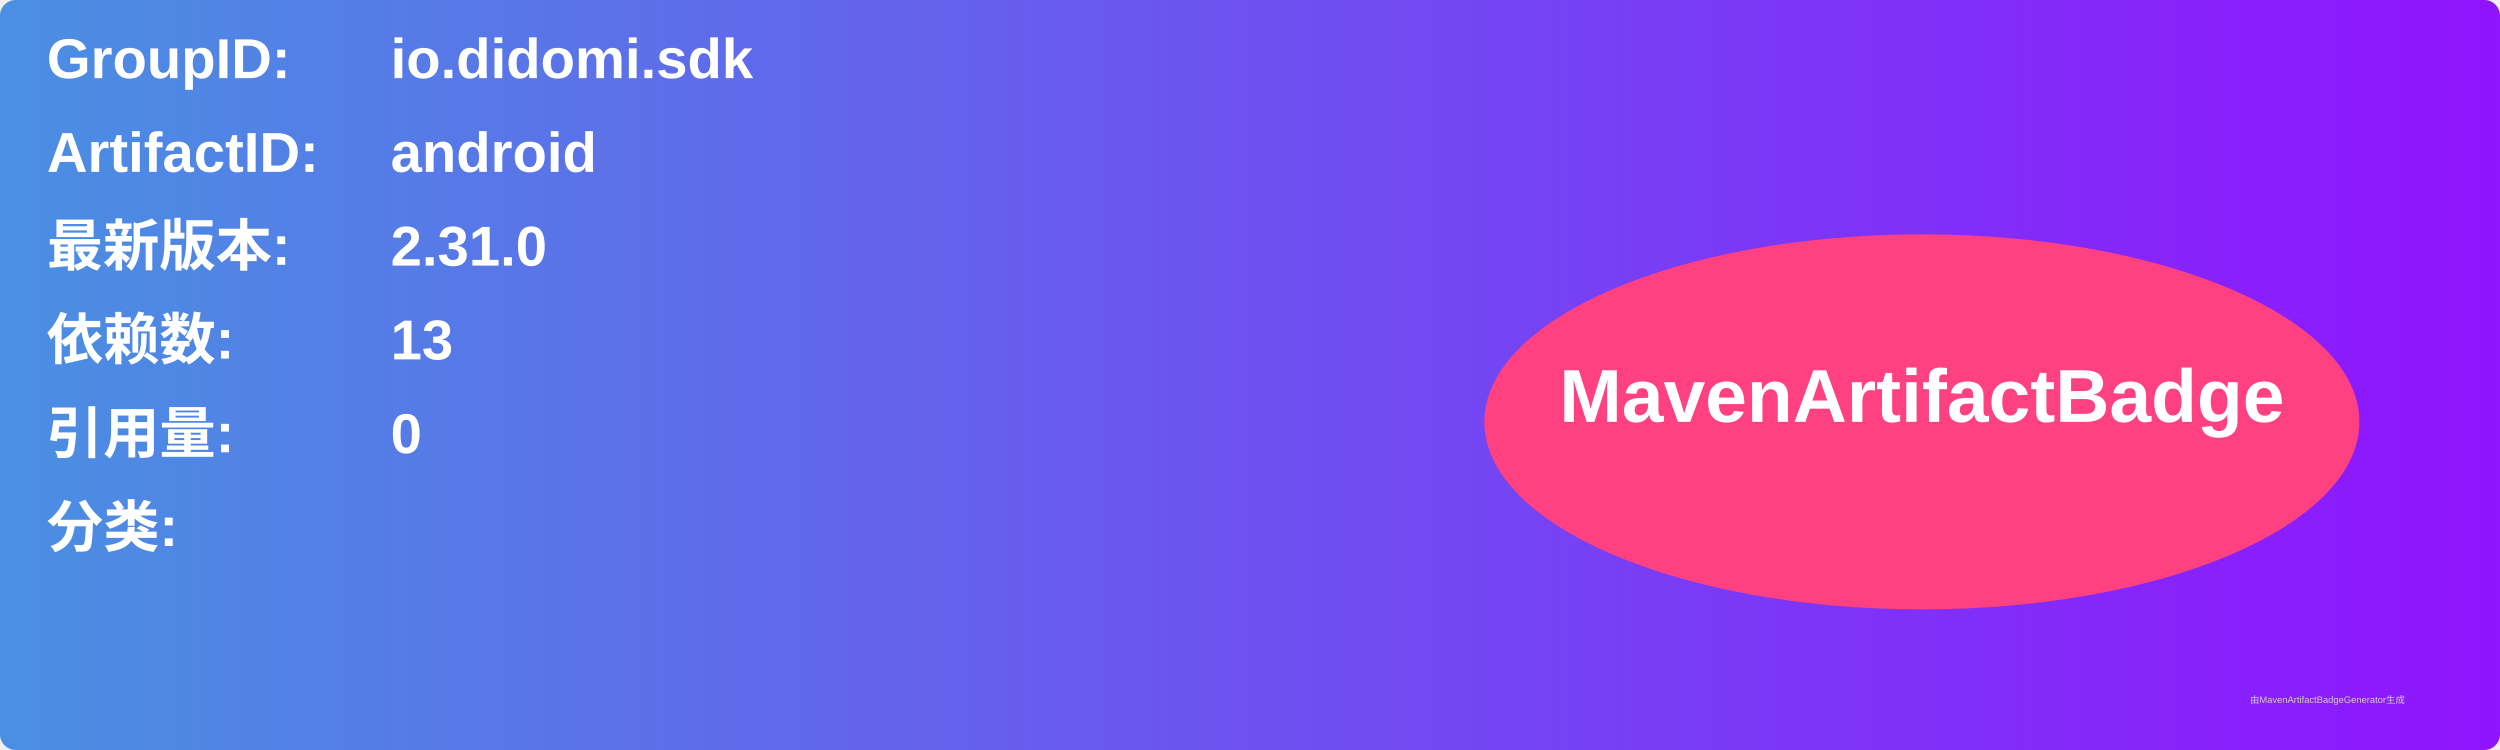
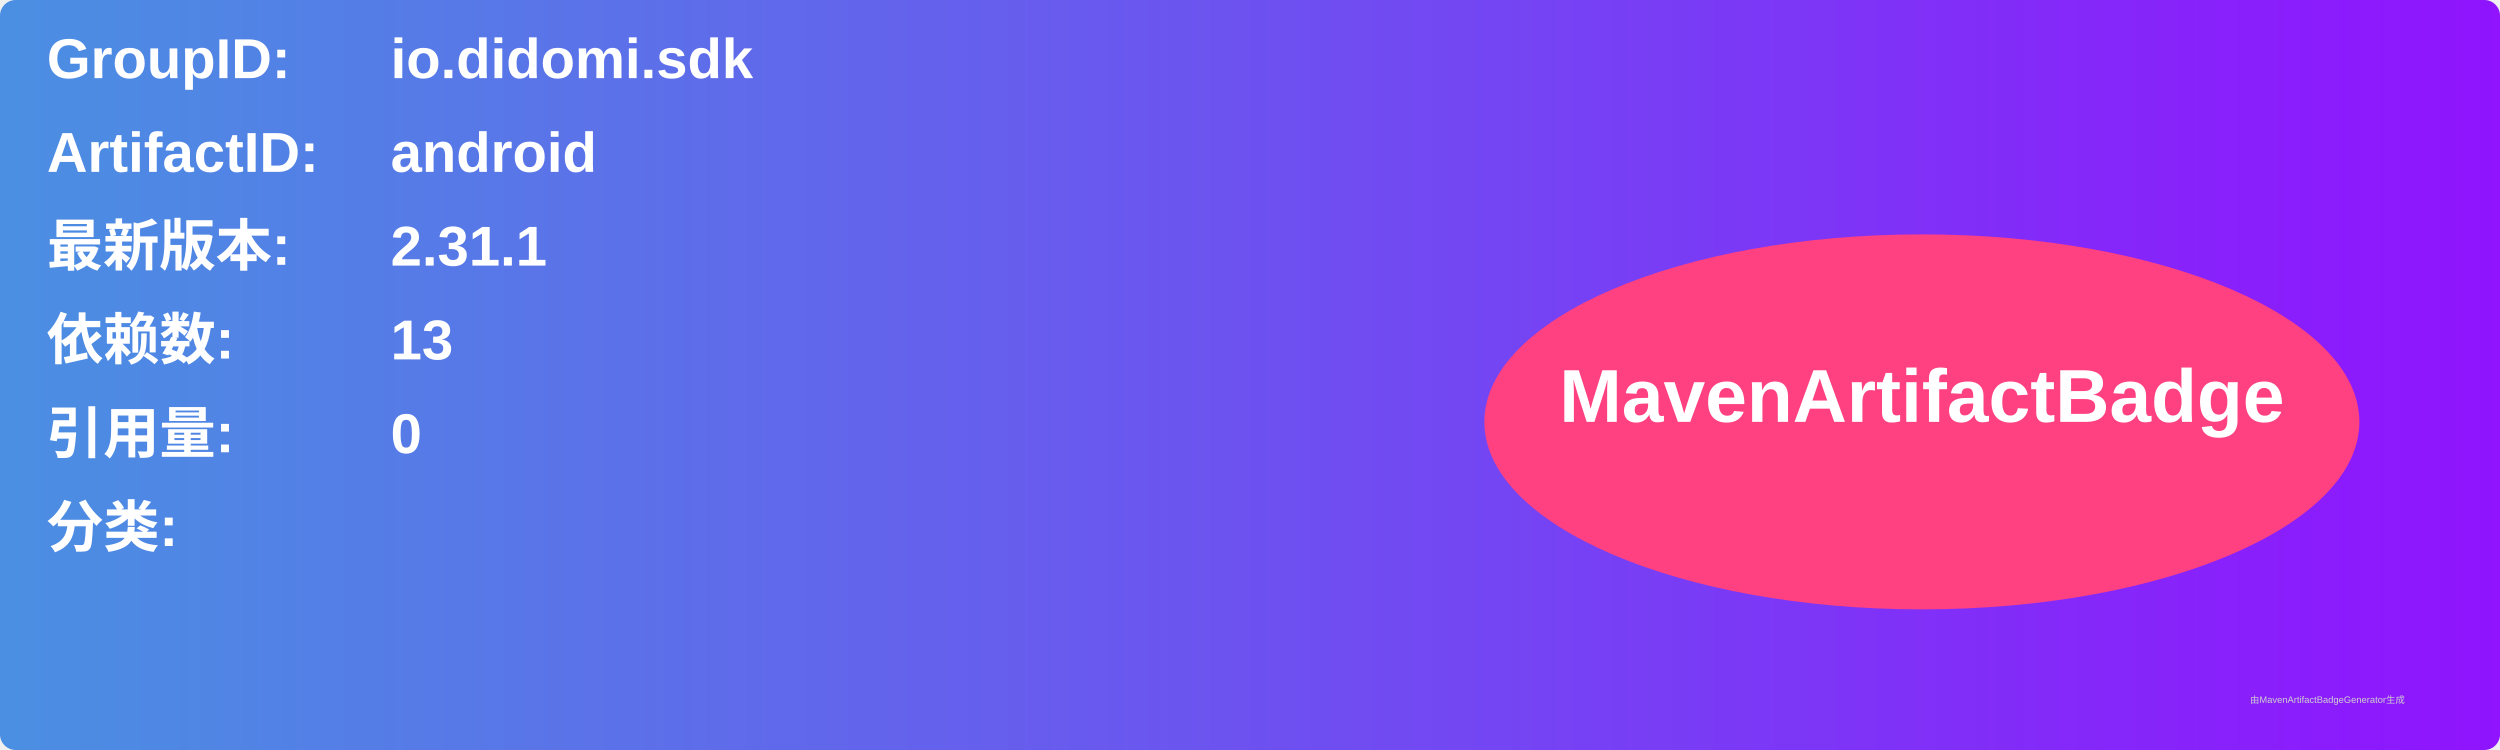
<svg xmlns="http://www.w3.org/2000/svg" width="800" height="240" viewBox="0 0 800 240">
  <linearGradient id="grad" x1="0%" y1="0%" x2="100%" y2="0%">
    <stop offset="0%" stop-color="#4a90e2" />
    <stop offset="100%" stop-color="#9013fe" />
  </linearGradient>
  <rect width="100%" height="100%" rx="5" ry="5" fill="url(#grad)" />
  <g transform="translate(15, 15)">
    <text x="0" y="10" font-family="Arial" font-size="18" fill="white" font-weight="bold" width="260">GroupID:</text>
    <text x="110" y="10" font-family="Arial" font-size="18" fill="white" font-weight="bold" width="460">io.didomi.sdk</text>
    <text x="0" y="40" font-family="Arial" font-size="18" fill="white" font-weight="bold" width="260">ArtifactID:</text>
    <text x="110" y="40" font-family="Arial" font-size="18" fill="white" font-weight="bold" width="460">android</text>
    <text x="0" y="70" font-family="Arial" font-size="18" fill="white" font-weight="bold">最新版本:</text>
    <text x="110" y="70" font-family="Arial" font-size="18" fill="white" font-weight="bold">
-       <tspan font-weight="bold">2.31.0</tspan>
+       <tspan font-weight="bold">2.31.1</tspan>
    </text>
    <text x="0" y="100" font-family="Arial" font-size="18" fill="white" font-weight="bold">依赖数: </text>
    <text x="110" y="100" font-family="Arial" font-size="18" fill="white">
      <tspan font-weight="bold">13</tspan>
    </text>
    <text x="0" y="130" font-family="Arial" font-size="18" fill="white" font-weight="bold">引用量: </text>
    <text x="110" y="130" font-family="Arial" font-size="18" fill="white">
      <tspan font-weight="bold">0</tspan>
    </text>
    <text x="0" y="160" font-family="Arial" font-size="18" fill="white" font-weight="bold">分类:</text>
    <text x="10" y="190" font-family="Arial" font-size="10" fill="white">
      <tspan font-weight="bold" />
    </text>
    <ellipse cx="600" cy="120" rx="140" ry="60" fill="#ff4081" />
    <text x="600" y="120" text-anchor="middle" font-family="Arial" font-size="24" fill="white" font-weight="bold">MavenArtifactBadge</text>
  </g>
  <text x="720" y="225" font-family="Arial" font-size="3" fill="#d0d0d0">由MavenArtifactBadgeGenerator生成</text>
</svg>
